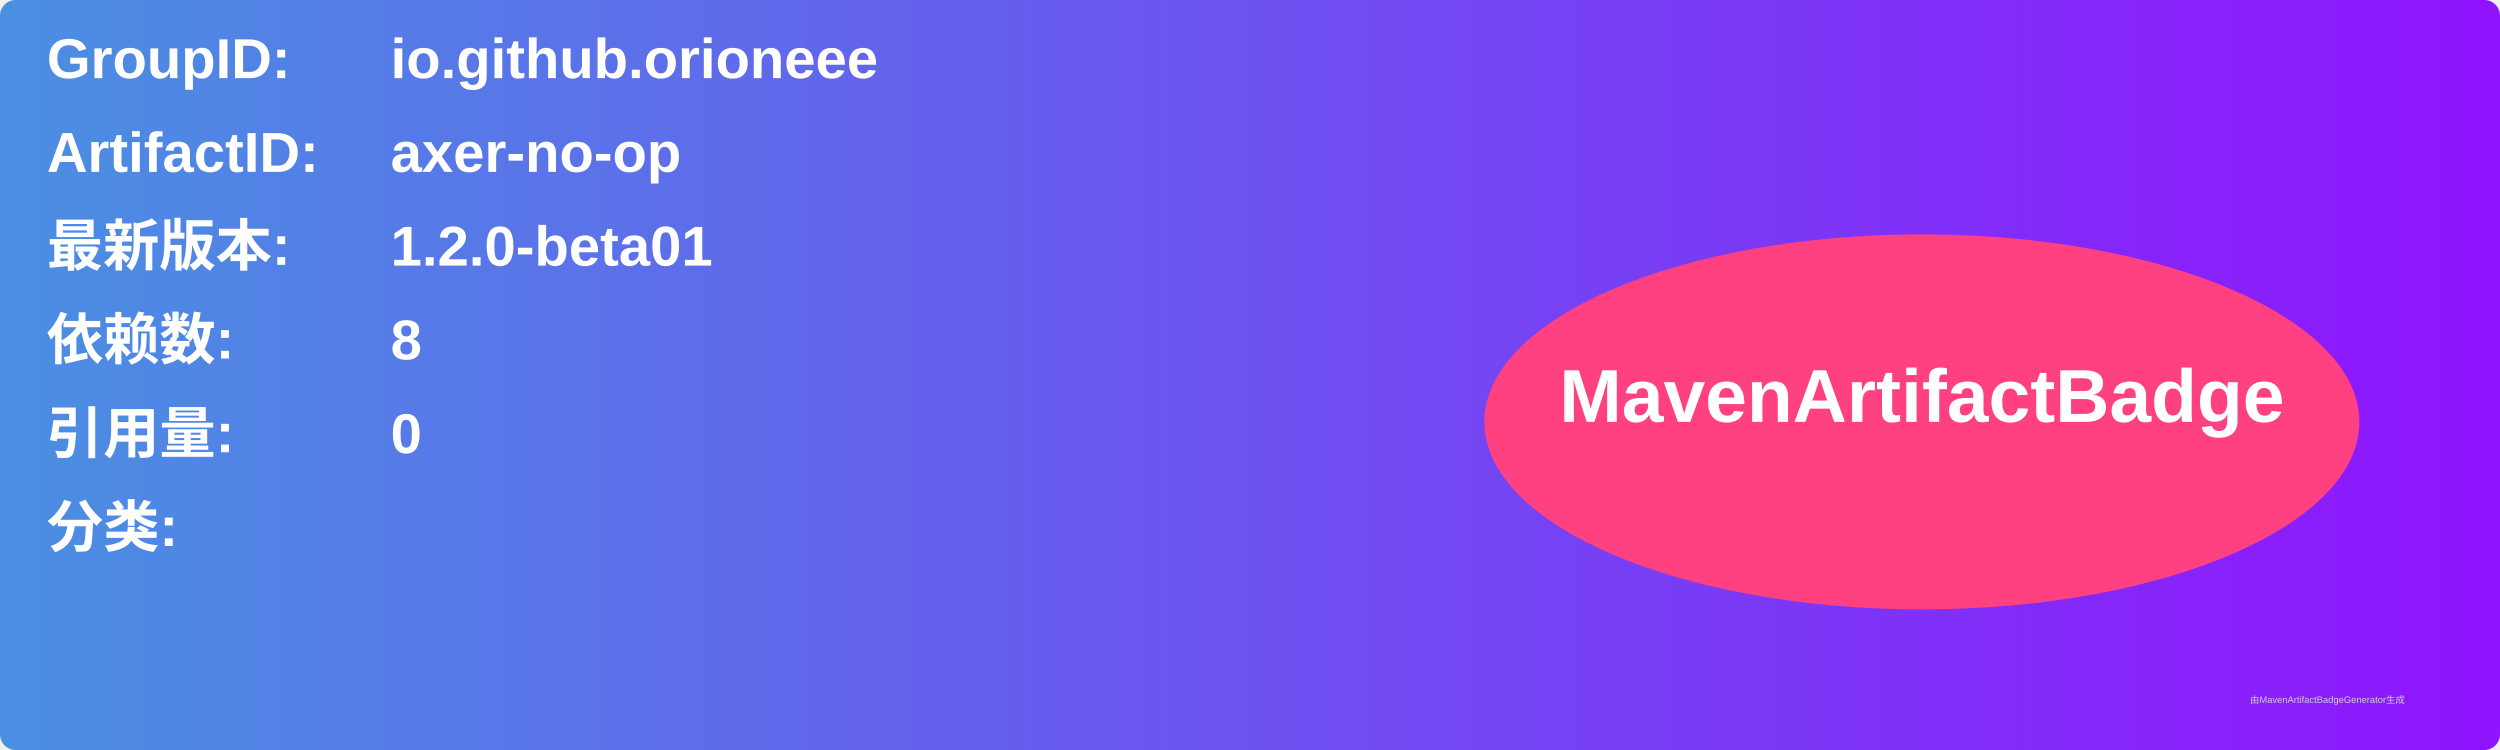
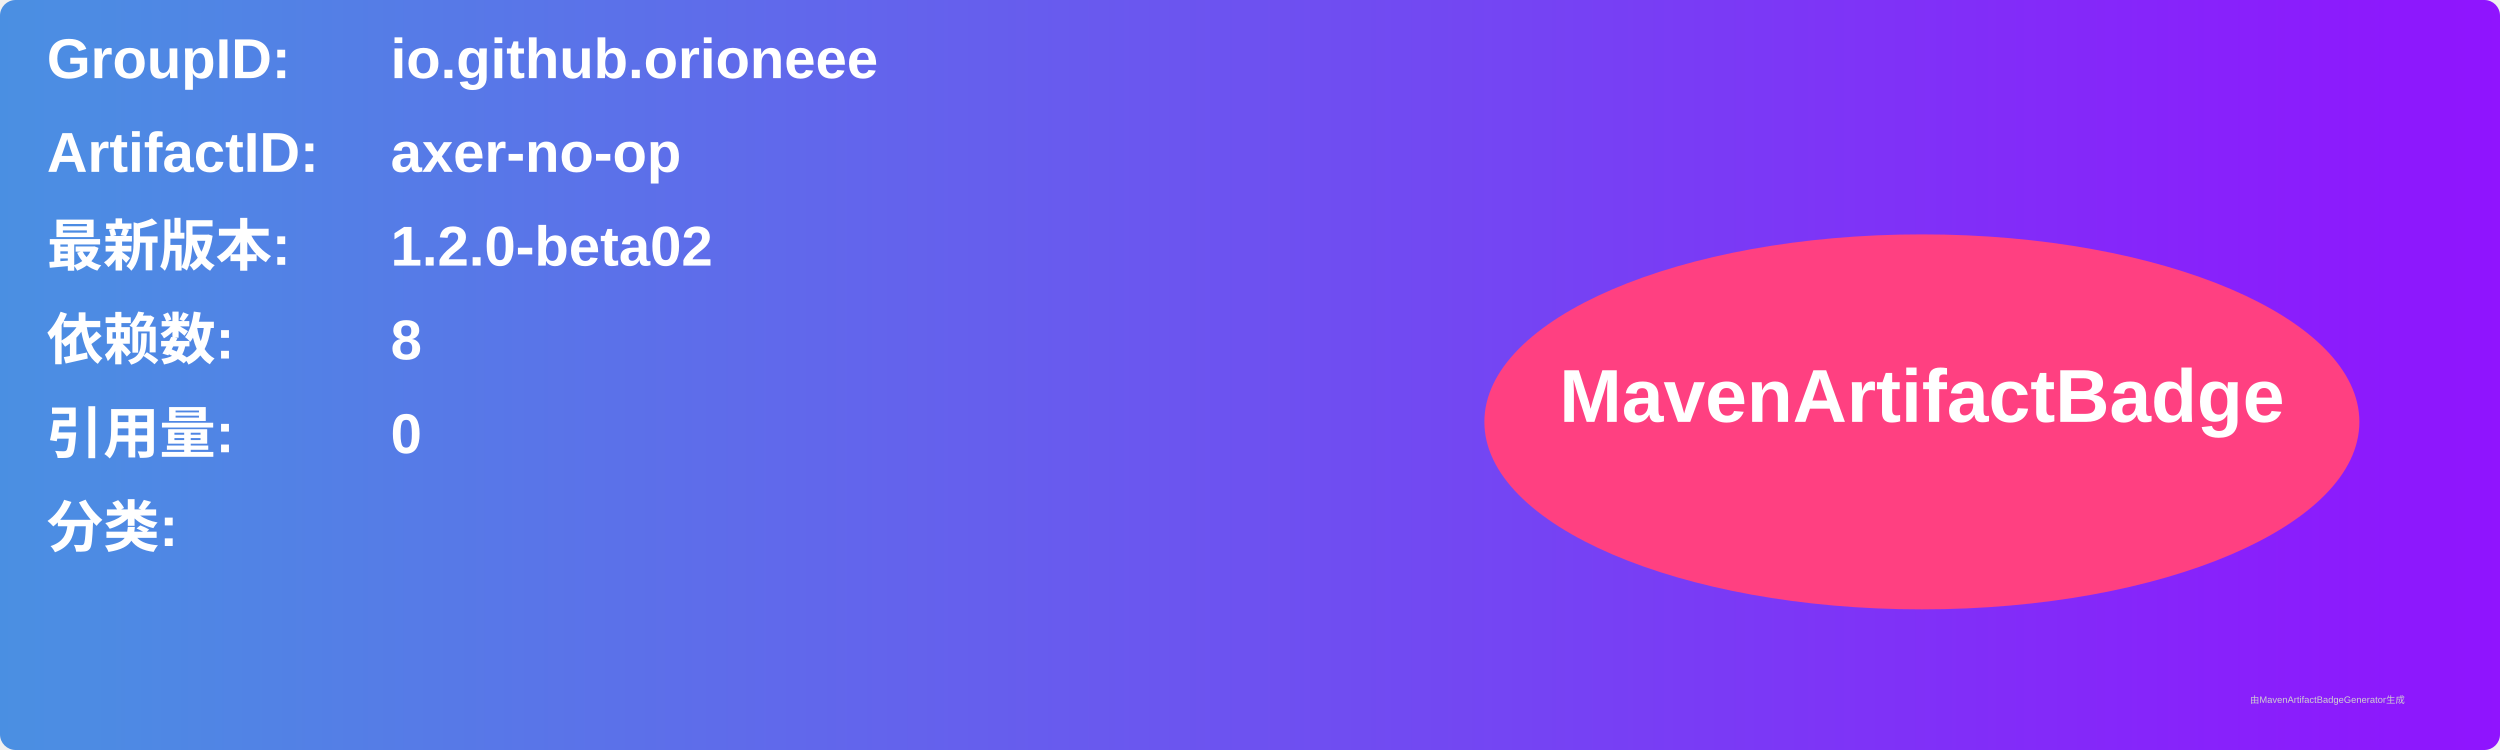
<svg xmlns="http://www.w3.org/2000/svg" width="800" height="240" viewBox="0 0 800 240">
  <linearGradient id="grad" x1="0%" y1="0%" x2="100%" y2="0%">
    <stop offset="0%" stop-color="#4a90e2" />
    <stop offset="100%" stop-color="#9013fe" />
  </linearGradient>
  <rect width="100%" height="100%" rx="5" ry="5" fill="url(#grad)" />
  <g transform="translate(15, 15)">
    <text x="0" y="10" font-family="Arial" font-size="18" fill="white" font-weight="bold" width="260">GroupID:</text>
    <text x="110" y="10" font-family="Arial" font-size="18" fill="white" font-weight="bold" width="460">io.github.orioneee</text>
    <text x="0" y="40" font-family="Arial" font-size="18" fill="white" font-weight="bold" width="260">ArtifactID:</text>
    <text x="110" y="40" font-family="Arial" font-size="18" fill="white" font-weight="bold" width="460">axer-no-op</text>
    <text x="0" y="70" font-family="Arial" font-size="18" fill="white" font-weight="bold">最新版本:</text>
    <text x="110" y="70" font-family="Arial" font-size="18" fill="white" font-weight="bold">
-       <tspan font-weight="bold">1.2.0-beta01</tspan>
+       <tspan font-weight="bold">1.2.0-beta02</tspan>
    </text>
    <text x="0" y="100" font-family="Arial" font-size="18" fill="white" font-weight="bold">依赖数: </text>
    <text x="110" y="100" font-family="Arial" font-size="18" fill="white">
      <tspan font-weight="bold">8</tspan>
    </text>
    <text x="0" y="130" font-family="Arial" font-size="18" fill="white" font-weight="bold">引用量: </text>
    <text x="110" y="130" font-family="Arial" font-size="18" fill="white">
      <tspan font-weight="bold">0</tspan>
    </text>
    <text x="0" y="160" font-family="Arial" font-size="18" fill="white" font-weight="bold">分类:</text>
    <text x="10" y="190" font-family="Arial" font-size="10" fill="white">
      <tspan font-weight="bold" />
    </text>
    <ellipse cx="600" cy="120" rx="140" ry="60" fill="#ff4081" />
    <text x="600" y="120" text-anchor="middle" font-family="Arial" font-size="24" fill="white" font-weight="bold">MavenArtifactBadge</text>
  </g>
  <text x="720" y="225" font-family="Arial" font-size="3" fill="#d0d0d0">由MavenArtifactBadgeGenerator生成</text>
</svg>
